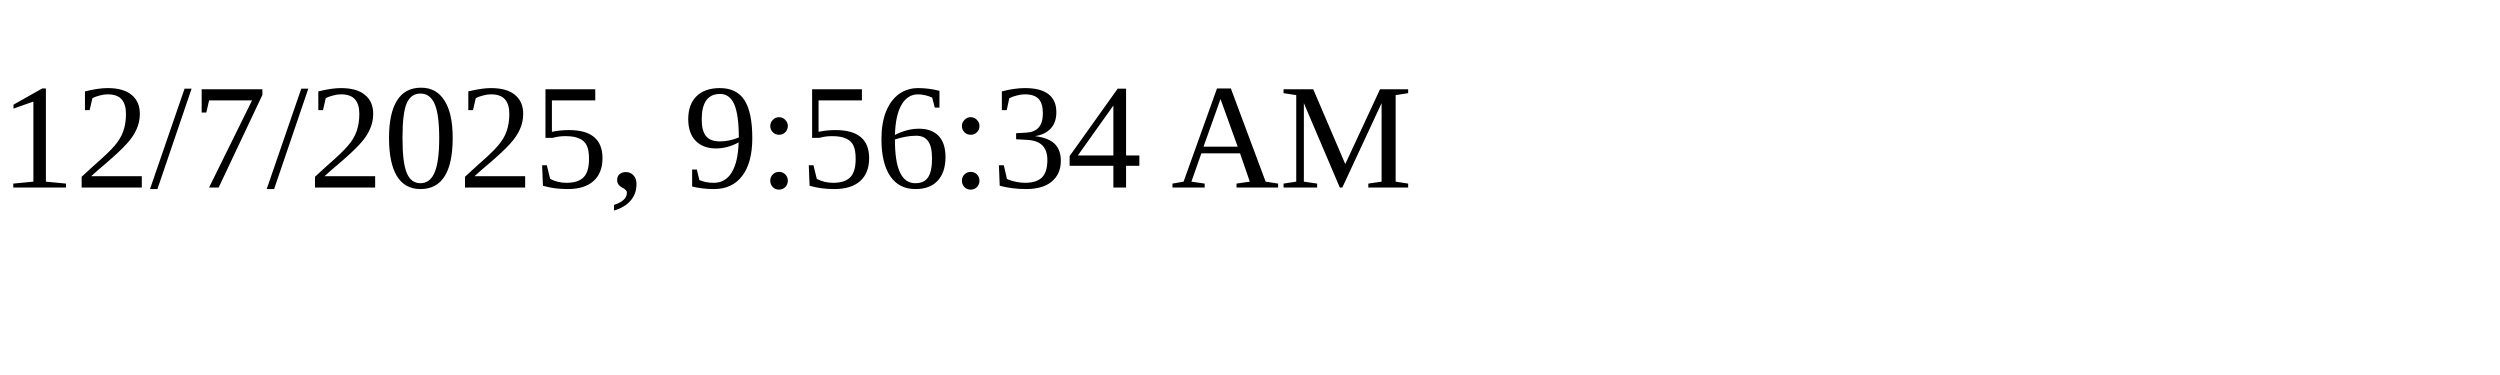
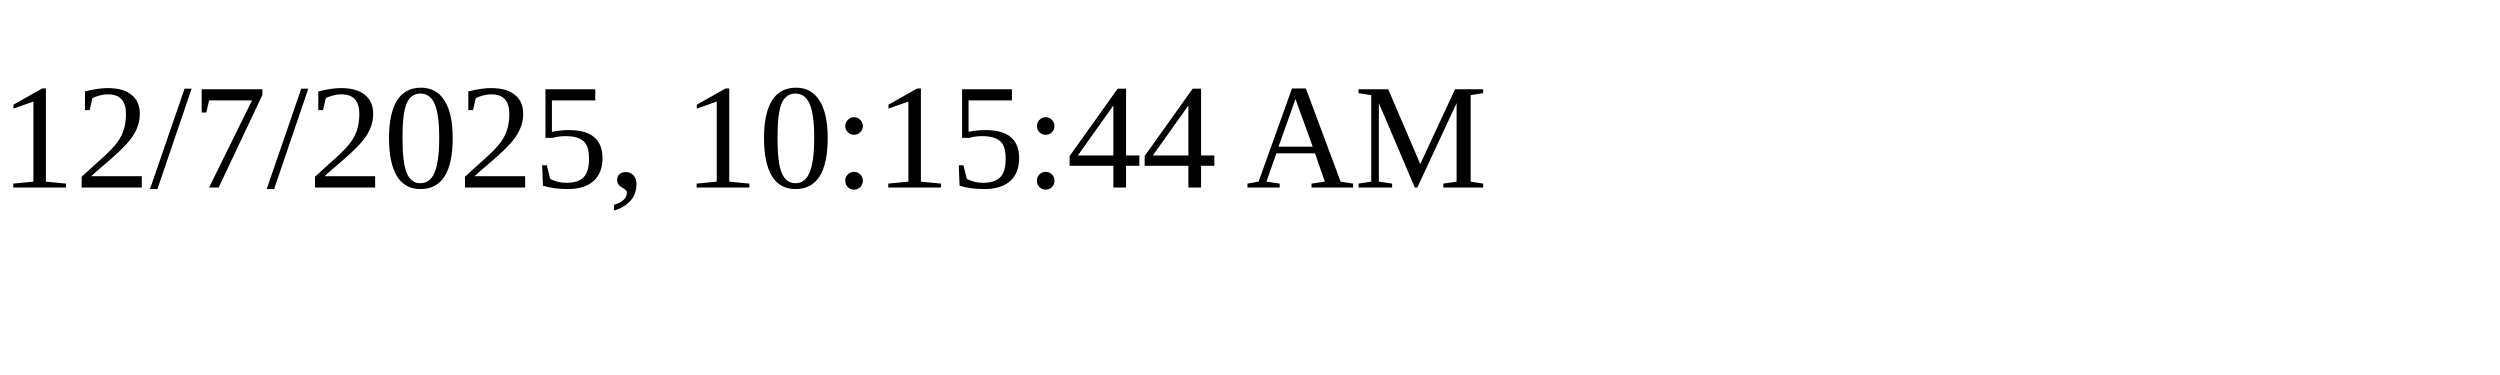
<svg xmlns="http://www.w3.org/2000/svg" height="30" width="200">
-   <text x="0" y="15">12/7/2025, 9:56:34 AM</text>
+   <text x="0" y="15">12/7/2025, 10:15:44 AM</text>
</svg>
